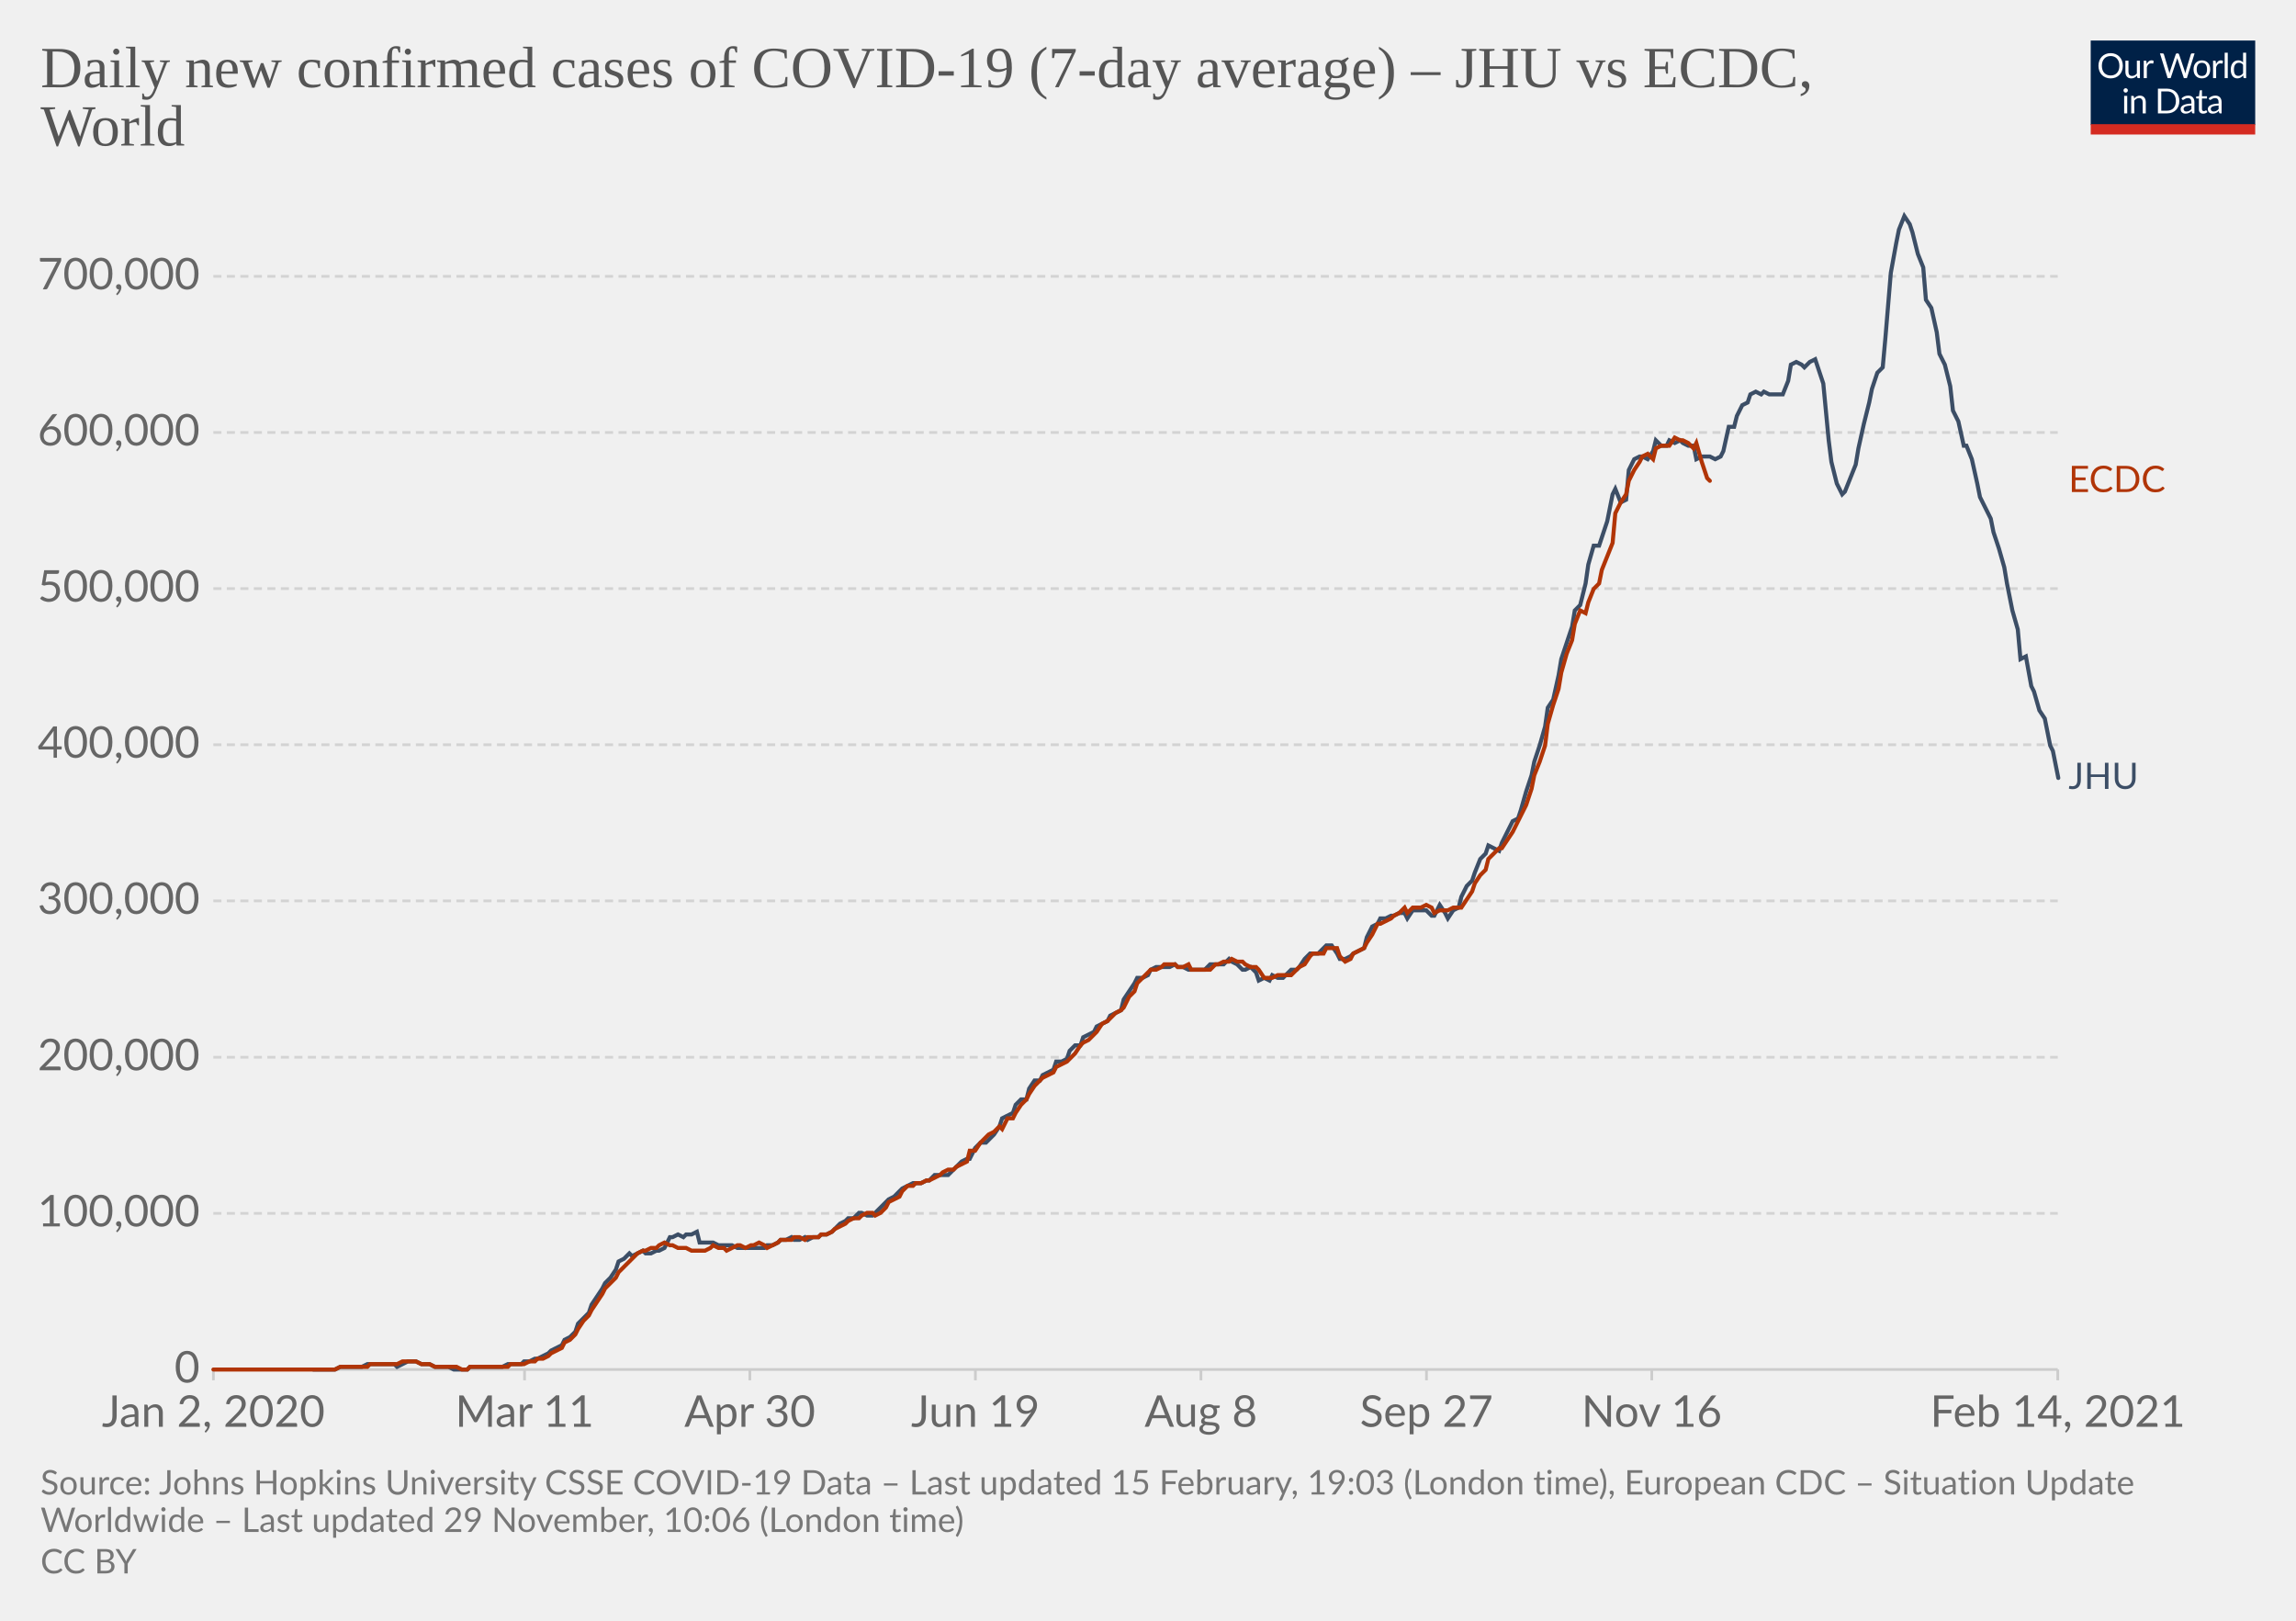
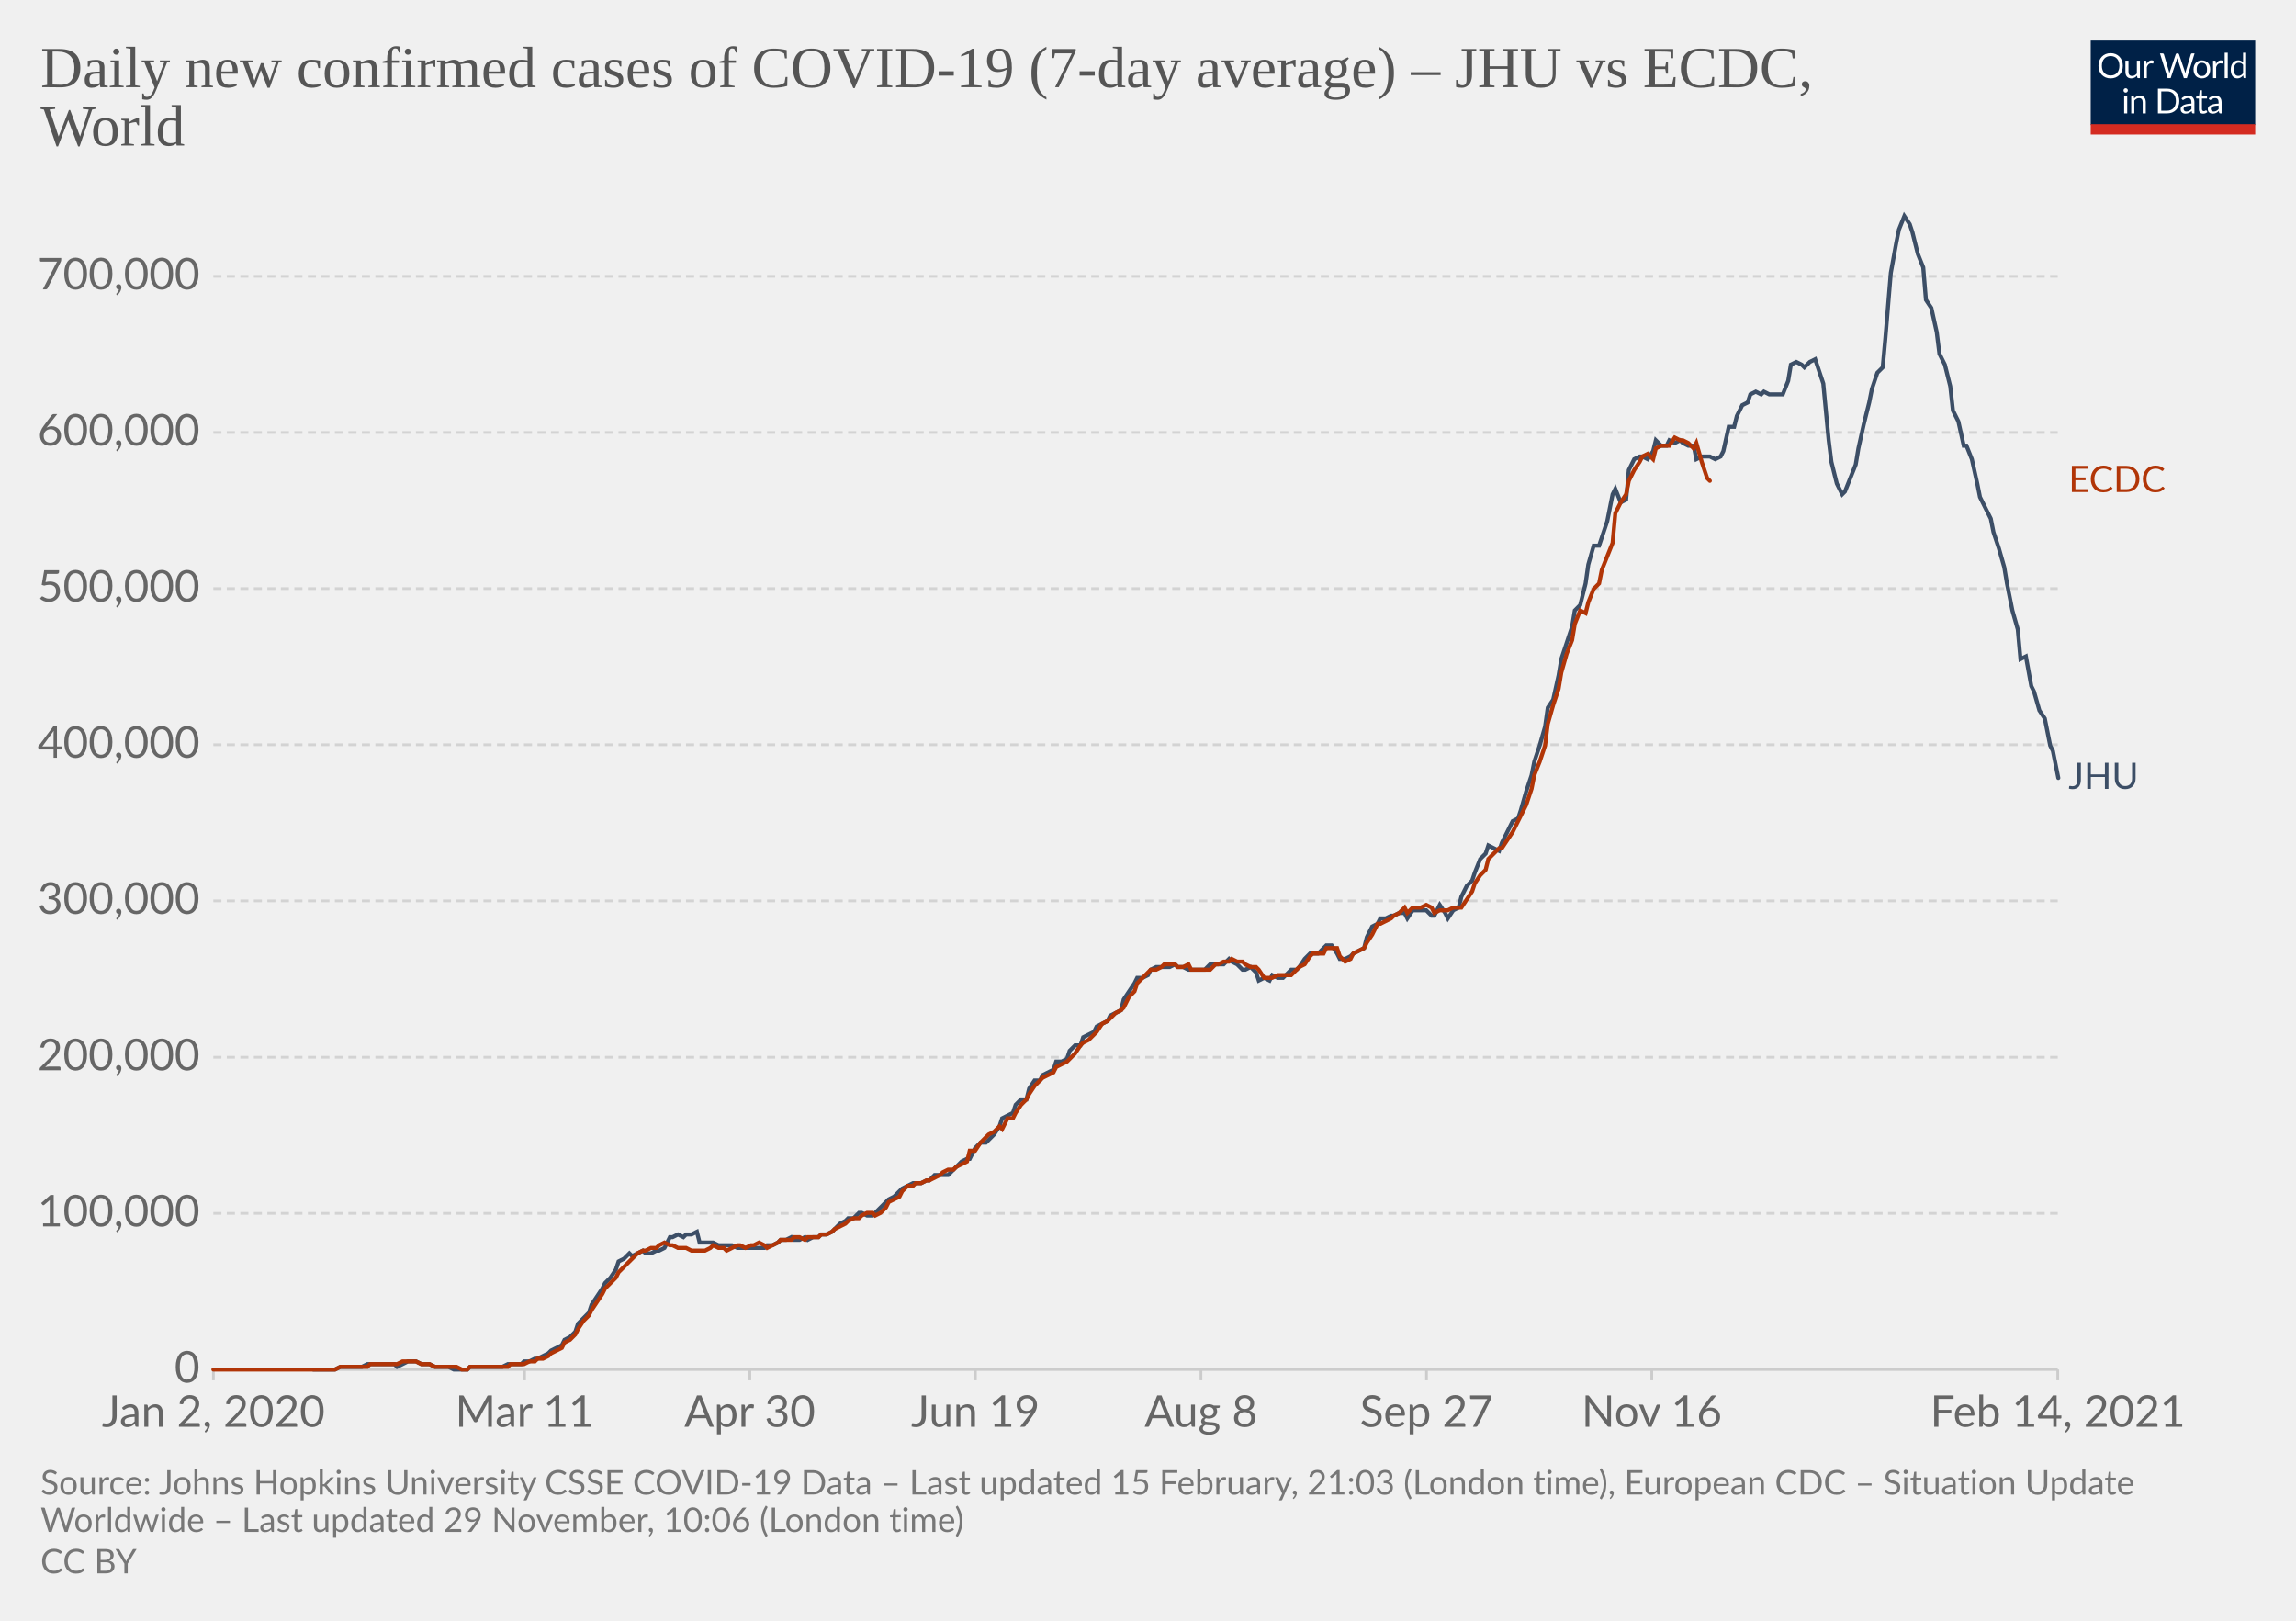
<svg xmlns="http://www.w3.org/2000/svg" version="1.1" style="background-color:#fff;-webkit-font-smoothing:antialiased" width="850" height="600" viewBox="0 0 850 600" font-family="Lato,'Helvetica Neue',Helvetica,Arial,sans-serif" font-size="18" text-rendering="optimizeLegibility">
  <g class="HeaderView">
    <g transform="matrix(.29 0 0 .29 774 15)">
      <svg width="210" height="120" viewBox="0 0 210 120" fill="none">
        <g clip-path="url(#clip0)">
          <path d="M0 0h210v107.89H0V0z" fill="#002147" />
          <path d="M40.98 32.25c0 2.36-.38 4.53-1.12 6.51a14.26 14.26 0 01-8.1 8.4c-1.9.78-4.02 1.17-6.34 1.17a16.6 16.6 0 01-6.33-1.17 14.31 14.31 0 01-8.08-8.4 18.29 18.29 0 01-1.12-6.51c0-2.36.38-4.53 1.12-6.5.75-1.97 1.8-3.67 3.17-5.1a14.32 14.32 0 014.9-3.34c1.92-.8 4.03-1.19 6.34-1.19 2.32 0 4.43.4 6.34 1.19 1.92.8 3.56 1.9 4.93 3.34a14.87 14.87 0 013.17 5.1 18.1 18.1 0 011.12 6.5zm-4.38 0c0-1.94-.26-3.68-.8-5.22a10.91 10.91 0 00-2.24-3.89 9.68 9.68 0 00-3.52-2.46 11.95 11.95 0 00-4.62-.86c-1.68 0-3.21.28-4.6.86a9.88 9.88 0 00-3.54 2.46 10.91 10.91 0 00-2.24 3.9c-.53 1.53-.8 3.27-.8 5.2 0 1.94.27 3.68.8 5.22a11.17 11.17 0 002.24 3.9 10.01 10.01 0 003.55 2.44c1.38.56 2.9.83 4.6.83s3.24-.27 4.61-.83a9.8 9.8 0 003.52-2.44 11.17 11.17 0 002.25-3.9c.53-1.54.8-3.28.8-5.21zm26.22-6.54V48H60.5c-.56 0-.9-.27-1.05-.81l-.31-2.4a12.45 12.45 0 01-3.26 2.6c-1.2.64-2.58.96-4.13.96-1.22 0-2.3-.2-3.24-.6a6.52 6.52 0 01-2.33-1.7 7.37 7.37 0 01-1.43-2.67c-.3-1.04-.46-2.2-.46-3.45V25.7h3.91v14.22c0 1.68.38 2.99 1.15 3.91.77.93 1.96 1.39 3.54 1.39 1.16 0 2.24-.27 3.23-.82a10.42 10.42 0 002.8-2.28V25.7h3.91zm8.61 4.47a9.94 9.94 0 012.6-3.56 5.64 5.64 0 013.76-1.3c.47 0 .92.05 1.34.15.44.1.83.27 1.17.49l-.3 2.92c-.09.37-.3.55-.66.55-.2 0-.5-.04-.9-.13a6.21 6.21 0 00-3.24.18 4.23 4.23 0 00-1.47.92c-.42.4-.81.9-1.17 1.5-.33.58-.64 1.26-.92 2.02V48H67.7V25.71h2.25c.42 0 .72.08.88.25.16.16.27.44.33.83l.26 3.39zm61.16-13.7L122.75 48h-3.82l-7.99-24.05a21.95 21.95 0 01-.42-1.58 38.36 38.36 0 01-.44 1.58L102.05 48h-3.83L88.4 16.47h3.54c.38 0 .7.1.95.29.26.2.43.43.5.73l6.52 21.9.28 1.28.29 1.46.3-1.46.38-1.27 7.41-21.91c.1-.25.26-.48.51-.69.27-.22.58-.33.95-.33h1.23c.38 0 .69.1.92.29a1.77 1.77 0 01.53.73l7.4 21.9a28.4 28.4 0 01.68 2.62 29.52 29.52 0 01.52-2.61l6.54-21.91a1.31 1.31 0 01.48-.7c.27-.21.58-.32.95-.32h3.32zm9.35 8.88c1.63 0 3.1.27 4.4.82a9.43 9.43 0 015.46 5.94c.5 1.4.74 2.98.74 4.73 0 1.76-.25 3.34-.74 4.75a9.43 9.43 0 01-5.46 5.92c-1.3.52-2.77.79-4.4.79-1.64 0-3.12-.27-4.44-.8a9.42 9.42 0 01-3.35-2.3c-.92-1-1.63-2.2-2.13-3.61-.49-1.41-.73-3-.73-4.75s.24-3.33.73-4.73c.5-1.43 1.2-2.64 2.13-3.63a9.4 9.4 0 013.35-2.31c1.32-.55 2.8-.82 4.44-.82zm0 19.89c2.2 0 3.84-.73 4.93-2.2 1.08-1.48 1.63-3.54 1.63-6.18 0-2.66-.55-4.72-1.63-6.2-1.09-1.49-2.73-2.23-4.93-2.23-1.12 0-2.09.2-2.93.57a5.71 5.71 0 00-2.06 1.65 7.5 7.5 0 00-1.24 2.67c-.26 1.04-.4 2.22-.4 3.54 0 2.64.55 4.7 1.64 6.18 1.1 1.47 2.76 2.2 4.99 2.2zm17.97-15.07a9.94 9.94 0 012.6-3.56 5.64 5.64 0 013.76-1.3c.47 0 .91.05 1.34.15.44.1.83.27 1.16.49l-.28 2.92c-.09.37-.31.55-.66.55-.2 0-.5-.04-.9-.13a6.2 6.2 0 00-3.24.18 4.23 4.23 0 00-1.47.92c-.43.4-.82.9-1.17 1.5a13.1 13.1 0 00-.92 2.02V48h-3.94V25.71h2.24c.43 0 .72.08.88.25.17.16.28.44.33.83l.27 3.39zm15.04-14.59V48h-3.92V15.6h3.92zm19.55 15.43a6.22 6.22 0 00-2.38-2.05 6.7 6.7 0 00-2.86-.6c-2.07 0-3.66.75-4.77 2.23-1.12 1.48-1.68 3.6-1.68 6.33 0 1.46.13 2.7.38 3.74a7.29 7.29 0 001.1 2.56 4.35 4.35 0 001.78 1.45c.7.3 1.5.46 2.4.46 1.29 0 2.41-.3 3.36-.88a9.6 9.6 0 002.67-2.49V31.02zm3.91-15.43V48h-2.33c-.56 0-.9-.27-1.06-.81l-.35-2.71a12.13 12.13 0 01-3.25 2.77 8.28 8.28 0 01-4.23 1.06 7.31 7.31 0 01-6.14-2.9c-.73-.96-1.3-2.15-1.69-3.57a18.35 18.35 0 01.07-9.48 11.29 11.29 0 011.89-3.7 8.7 8.7 0 017.06-3.34 7.96 7.96 0 016.12 2.62V15.59h3.91zM46.61 70.71V93H42.7V70.71h3.91zm.84-7c0 .39-.08.75-.24 1.09a2.81 2.81 0 01-1.52 1.47 2.67 2.67 0 01-2.16 0 2.9 2.9 0 01-1.45-1.47 2.67 2.67 0 010-2.16c.15-.35.35-.65.6-.9.25-.27.53-.47.85-.62a2.67 2.67 0 012.16 0c.35.15.65.35.9.62.27.25.47.55.62.9.16.34.24.7.24 1.08zm7.97 10.24c.49-.54 1-1.04 1.54-1.48a9.85 9.85 0 013.66-1.84 8.96 8.96 0 015.43.35c.94.4 1.72.97 2.33 1.71a7.36 7.36 0 011.43 2.67c.32 1.04.49 2.19.49 3.45V93h-3.94V78.81c0-1.69-.4-3-1.17-3.92-.76-.93-1.93-1.4-3.5-1.4a6.6 6.6 0 00-3.25.83c-1 .56-1.92 1.31-2.77 2.27V93h-3.94V70.71h2.35c.56 0 .9.28 1.04.82l.3 2.42zm57.7 3.3c0 2.36-.37 4.5-1.11 6.44a14.3 14.3 0 01-3.17 4.98 14.1 14.1 0 01-4.93 3.2c-1.9.76-4.02 1.13-6.33 1.13H85.8V61.47h11.77c2.31 0 4.42.39 6.33 1.15a13.8 13.8 0 018.1 8.18 17.75 17.75 0 011.12 6.45zm-4.37 0c0-1.94-.26-3.67-.8-5.2a10.94 10.94 0 00-2.23-3.87 9.57 9.57 0 00-3.53-2.42 12.23 12.23 0 00-4.61-.83h-7.5v24.62h7.5c1.7 0 3.24-.28 4.61-.84a9.7 9.7 0 003.53-2.4 10.94 10.94 0 002.24-3.87c.53-1.53.8-3.26.8-5.2zm19.8 5.72c-1.8.06-3.34.2-4.62.44-1.26.22-2.3.51-3.1.88-.8.36-1.37.8-1.74 1.3-.35.5-.53 1.05-.53 1.67 0 .58.1 1.1.3 1.52a3 3 0 00.76 1.05c.34.27.73.46 1.17.6a6.13 6.13 0 001.45.17 7.28 7.28 0 003.5-.81 11.95 11.95 0 002.82-2.2v-4.62zm-12.65-9.11a12.73 12.73 0 013.98-2.66c1.43-.59 3-.88 4.73-.88 1.25 0 2.36.2 3.33.61a6.81 6.81 0 013.94 4.38c.33 1.04.5 2.19.5 3.43V93h-1.74a1.8 1.8 0 01-.88-.18c-.2-.13-.36-.38-.48-.74l-.44-2.12-1.72 1.46a9.48 9.48 0 01-3.74 1.7c-.69.15-1.46.23-2.3.23-.87 0-1.69-.12-2.45-.35a5.34 5.34 0 01-3.34-2.93 6.64 6.64 0 01-.49-2.64c0-.88.25-1.72.73-2.53a6.33 6.33 0 012.35-2.17c1.09-.63 2.5-1.15 4.25-1.54 1.75-.41 3.89-.65 6.42-.7v-1.75c0-1.73-.37-3.03-1.12-3.91-.75-.9-1.84-1.34-3.28-1.34-.97 0-1.78.12-2.44.37-.64.23-1.2.5-1.7.81l-1.23.82c-.33.23-.67.35-1 .35-.27 0-.5-.07-.69-.2a2.1 2.1 0 01-.48-.53l-.7-1.25zm27.67 19.5c-1.76 0-3.12-.5-4.07-1.48-.94-.98-1.41-2.4-1.41-4.25V74h-2.68a.9.9 0 01-.6-.2c-.16-.14-.24-.36-.24-.66v-1.56l3.65-.46.9-6.89a.9.9 0 01.29-.52.88.88 0 01.62-.22H142v7.67h6.44V74H142v13.38c0 .94.22 1.63.68 2.09.45.45 1.04.68 1.76.68a3.21 3.21 0 001.85-.53l.55-.35c.16-.12.3-.18.41-.18.2 0 .4.13.55.38l1.15 1.87a7.45 7.45 0 01-2.44 1.5 8.53 8.53 0 01-2.95.52zm19.68-10.4c-1.8.07-3.34.21-4.62.45-1.26.22-2.3.51-3.1.88-.8.36-1.37.8-1.74 1.3-.35.5-.53 1.05-.53 1.67 0 .58.1 1.1.3 1.52a2.9 2.9 0 00.76 1.05c.34.27.73.46 1.17.6a6.13 6.13 0 001.45.17 7.3 7.3 0 003.5-.81 12.04 12.04 0 002.82-2.2v-4.62zm-12.65-9.1a12.72 12.72 0 013.99-2.66c1.42-.59 3-.88 4.72-.88 1.25 0 2.36.2 3.33.61a6.81 6.81 0 013.94 4.38c.33 1.04.5 2.19.5 3.43V93h-1.74a1.8 1.8 0 01-.88-.18c-.2-.13-.36-.38-.48-.74l-.44-2.12-1.72 1.46a9.48 9.48 0 01-3.74 1.7c-.69.15-1.46.23-2.3.23-.87 0-1.69-.12-2.45-.35a5.33 5.33 0 01-3.34-2.93 6.62 6.62 0 01-.49-2.64c0-.88.25-1.72.73-2.53a6.33 6.33 0 012.35-2.17c1.09-.63 2.5-1.15 4.25-1.54a31.2 31.2 0 016.42-.7v-1.75c0-1.73-.37-3.03-1.12-3.91-.75-.9-1.84-1.34-3.28-1.34-.97 0-1.78.12-2.44.37-.64.23-1.2.5-1.7.81l-1.22.82c-.34.23-.68.35-1.02.35-.26 0-.49-.07-.68-.2a1.88 1.88 0 01-.48-.53l-.7-1.25zM40.98 32.25c0 2.36-.38 4.53-1.12 6.51a14.26 14.26 0 01-8.1 8.4c-1.9.78-4.02 1.17-6.34 1.17a16.6 16.6 0 01-6.33-1.17 14.31 14.31 0 01-8.08-8.4 18.29 18.29 0 01-1.12-6.51c0-2.36.38-4.53 1.12-6.5.75-1.97 1.8-3.67 3.17-5.1a14.32 14.32 0 014.9-3.34c1.92-.8 4.03-1.19 6.34-1.19 2.32 0 4.43.4 6.34 1.19 1.92.8 3.56 1.9 4.93 3.34a14.87 14.87 0 013.17 5.1 18.1 18.1 0 011.12 6.5zm-4.38 0c0-1.94-.26-3.68-.8-5.22a10.91 10.91 0 00-2.24-3.89 9.68 9.68 0 00-3.52-2.46 11.95 11.95 0 00-4.62-.86c-1.68 0-3.21.28-4.6.86a9.88 9.88 0 00-3.54 2.46 10.91 10.91 0 00-2.24 3.9c-.53 1.53-.8 3.27-.8 5.2 0 1.94.27 3.68.8 5.22a11.17 11.17 0 002.24 3.9 10.01 10.01 0 003.55 2.44c1.38.56 2.9.83 4.6.83s3.24-.27 4.61-.83a9.8 9.8 0 003.52-2.44 11.17 11.17 0 002.25-3.9c.53-1.54.8-3.28.8-5.21zm26.22-6.54V48H60.5c-.56 0-.9-.27-1.05-.81l-.31-2.4a12.45 12.45 0 01-3.26 2.6c-1.2.64-2.58.96-4.13.96-1.22 0-2.3-.2-3.24-.6a6.52 6.52 0 01-2.33-1.7 7.37 7.37 0 01-1.43-2.67c-.3-1.04-.46-2.2-.46-3.45V25.7h3.91v14.22c0 1.68.38 2.99 1.15 3.91.77.93 1.96 1.39 3.54 1.39 1.16 0 2.24-.27 3.23-.82a10.42 10.42 0 002.8-2.28V25.7h3.91zm8.61 4.47a9.94 9.94 0 012.6-3.56 5.64 5.64 0 013.76-1.3c.47 0 .92.05 1.34.15.44.1.83.27 1.17.49l-.3 2.92c-.09.37-.3.55-.66.55-.2 0-.5-.04-.9-.13a6.21 6.21 0 00-3.24.18 4.23 4.23 0 00-1.47.92c-.42.4-.81.9-1.17 1.5-.33.58-.64 1.26-.92 2.02V48H67.7V25.71h2.25c.42 0 .72.08.88.25.16.16.27.44.33.83l.26 3.39zm61.16-13.7L122.75 48h-3.82l-7.99-24.05a21.95 21.95 0 01-.42-1.58 38.36 38.36 0 01-.44 1.58L102.05 48h-3.83L88.4 16.47h3.54c.38 0 .7.1.95.29.26.2.43.43.5.73l6.52 21.9.28 1.28.29 1.46.3-1.46.38-1.27 7.41-21.91c.1-.25.26-.48.51-.69.27-.22.58-.33.95-.33h1.23c.38 0 .69.1.92.29a1.77 1.77 0 01.53.73l7.4 21.9a28.4 28.4 0 01.68 2.62 29.52 29.52 0 01.52-2.61l6.54-21.91a1.31 1.31 0 01.48-.7c.27-.21.58-.32.95-.32h3.32zm9.35 8.88c1.63 0 3.1.27 4.4.82a9.43 9.43 0 015.46 5.94c.5 1.4.74 2.98.74 4.73 0 1.76-.25 3.34-.74 4.75a9.43 9.43 0 01-5.46 5.92c-1.3.52-2.77.79-4.4.79-1.64 0-3.12-.27-4.44-.8a9.42 9.42 0 01-3.35-2.3c-.92-1-1.63-2.2-2.13-3.61-.49-1.41-.73-3-.73-4.75s.24-3.33.73-4.73c.5-1.43 1.2-2.64 2.13-3.63a9.4 9.4 0 013.35-2.31c1.32-.55 2.8-.82 4.44-.82zm0 19.89c2.2 0 3.84-.73 4.93-2.2 1.08-1.48 1.63-3.54 1.63-6.18 0-2.66-.55-4.72-1.63-6.2-1.09-1.49-2.73-2.23-4.93-2.23-1.12 0-2.09.2-2.93.57a5.71 5.71 0 00-2.06 1.65 7.5 7.5 0 00-1.24 2.67c-.26 1.04-.4 2.22-.4 3.54 0 2.64.55 4.7 1.64 6.18 1.1 1.47 2.76 2.2 4.99 2.2zm17.97-15.07a9.94 9.94 0 012.6-3.56 5.64 5.64 0 013.76-1.3c.47 0 .91.05 1.34.15.44.1.83.27 1.16.49l-.28 2.92c-.09.37-.31.55-.66.55-.2 0-.5-.04-.9-.13a6.2 6.2 0 00-3.24.18 4.23 4.23 0 00-1.47.92c-.43.4-.82.9-1.17 1.5a13.1 13.1 0 00-.92 2.02V48h-3.94V25.71h2.24c.43 0 .72.08.88.25.17.16.28.44.33.83l.27 3.39zm15.04-14.59V48h-3.92V15.6h3.92zm19.55 15.43a6.22 6.22 0 00-2.38-2.05 6.7 6.7 0 00-2.86-.6c-2.07 0-3.66.75-4.77 2.23-1.12 1.48-1.68 3.6-1.68 6.33 0 1.46.13 2.7.38 3.74a7.29 7.29 0 001.1 2.56 4.35 4.35 0 001.78 1.45c.7.3 1.5.46 2.4.46 1.29 0 2.41-.3 3.36-.88a9.6 9.6 0 002.67-2.49V31.02zm3.91-15.43V48h-2.33c-.56 0-.9-.27-1.06-.81l-.35-2.71a12.13 12.13 0 01-3.25 2.77 8.28 8.28 0 01-4.23 1.06 7.31 7.31 0 01-6.14-2.9c-.73-.96-1.3-2.15-1.69-3.57a18.35 18.35 0 01.07-9.48 11.29 11.29 0 011.89-3.7 8.7 8.7 0 017.06-3.34 7.96 7.96 0 016.12 2.62V15.59h3.91zM46.61 70.71V93H42.7V70.71h3.91zm.84-7c0 .39-.08.75-.24 1.09a2.81 2.81 0 01-1.52 1.47 2.67 2.67 0 01-2.16 0 2.9 2.9 0 01-1.45-1.47 2.67 2.67 0 010-2.16c.15-.35.35-.65.6-.9.25-.27.53-.47.85-.62a2.67 2.67 0 012.16 0c.35.15.65.35.9.62.27.25.47.55.62.9.16.34.24.7.24 1.08zm7.97 10.24c.49-.54 1-1.04 1.54-1.48a9.85 9.85 0 013.66-1.84 8.96 8.96 0 015.43.35c.94.4 1.72.97 2.33 1.71a7.36 7.36 0 011.43 2.67c.32 1.04.49 2.19.49 3.45V93h-3.94V78.81c0-1.69-.4-3-1.17-3.92-.76-.93-1.93-1.4-3.5-1.4a6.6 6.6 0 00-3.25.83c-1 .56-1.92 1.31-2.77 2.27V93h-3.94V70.71h2.35c.56 0 .9.28 1.04.82l.3 2.42zm57.7 3.3c0 2.36-.37 4.5-1.11 6.44a14.3 14.3 0 01-3.17 4.98 14.1 14.1 0 01-4.93 3.2c-1.9.76-4.02 1.13-6.33 1.13H85.8V61.47h11.77c2.31 0 4.42.39 6.33 1.15a13.8 13.8 0 018.1 8.18 17.75 17.75 0 011.12 6.45zm-4.37 0c0-1.94-.26-3.67-.8-5.2a10.94 10.94 0 00-2.23-3.87 9.57 9.57 0 00-3.53-2.42 12.23 12.23 0 00-4.61-.83h-7.5v24.62h7.5c1.7 0 3.24-.28 4.61-.84a9.7 9.7 0 003.53-2.4 10.94 10.94 0 002.24-3.87c.53-1.53.8-3.26.8-5.2zm19.8 5.72c-1.8.06-3.34.2-4.62.44-1.26.22-2.3.51-3.1.88-.8.36-1.37.8-1.74 1.3-.35.5-.53 1.05-.53 1.67 0 .58.1 1.1.3 1.52a3 3 0 00.76 1.05c.34.27.73.46 1.17.6a6.13 6.13 0 001.45.17 7.28 7.28 0 003.5-.81 11.95 11.95 0 002.82-2.2v-4.62zm-12.65-9.11a12.73 12.73 0 013.98-2.66c1.43-.59 3-.88 4.73-.88 1.25 0 2.36.2 3.33.61a6.81 6.81 0 013.94 4.38c.33 1.04.5 2.19.5 3.43V93h-1.74a1.8 1.8 0 01-.88-.18c-.2-.13-.36-.38-.48-.74l-.44-2.12-1.72 1.46a9.48 9.48 0 01-3.74 1.7c-.69.15-1.46.23-2.3.23-.87 0-1.69-.12-2.45-.35a5.34 5.34 0 01-3.34-2.93 6.64 6.64 0 01-.49-2.64c0-.88.25-1.72.73-2.53a6.33 6.33 0 012.35-2.17c1.09-.63 2.5-1.15 4.25-1.54 1.75-.41 3.89-.65 6.42-.7v-1.75c0-1.73-.37-3.03-1.12-3.91-.75-.9-1.84-1.34-3.28-1.34-.97 0-1.78.12-2.44.37-.64.23-1.2.5-1.7.81l-1.23.82c-.33.23-.67.35-1 .35-.27 0-.5-.07-.69-.2a2.1 2.1 0 01-.48-.53l-.7-1.25zm27.67 19.5c-1.76 0-3.12-.5-4.07-1.48-.94-.98-1.41-2.4-1.41-4.25V74h-2.68a.9.9 0 01-.6-.2c-.16-.14-.24-.36-.24-.66v-1.56l3.65-.46.9-6.89a.9.9 0 01.29-.52.88.88 0 01.62-.22H142v7.67h6.44V74H142v13.38c0 .94.22 1.63.68 2.09.45.45 1.04.68 1.76.68a3.21 3.21 0 001.85-.53l.55-.35c.16-.12.3-.18.41-.18.2 0 .4.13.55.38l1.15 1.87a7.45 7.45 0 01-2.44 1.5 8.53 8.53 0 01-2.95.52zm19.68-10.4c-1.8.07-3.34.21-4.62.45-1.26.22-2.3.51-3.1.88-.8.36-1.37.8-1.74 1.3-.35.5-.53 1.05-.53 1.67 0 .58.1 1.1.3 1.52a2.9 2.9 0 00.76 1.05c.34.27.73.46 1.17.6a6.13 6.13 0 001.45.17 7.3 7.3 0 003.5-.81 12.04 12.04 0 002.82-2.2v-4.62zm-12.65-9.1a12.72 12.72 0 013.99-2.66c1.42-.59 3-.88 4.72-.88 1.25 0 2.36.2 3.33.61a6.81 6.81 0 013.94 4.38c.33 1.04.5 2.19.5 3.43V93h-1.74a1.8 1.8 0 01-.88-.18c-.2-.13-.36-.38-.48-.74l-.44-2.12-1.72 1.46a9.48 9.48 0 01-3.74 1.7c-.69.15-1.46.23-2.3.23-.87 0-1.69-.12-2.45-.35a5.33 5.33 0 01-3.34-2.93 6.62 6.62 0 01-.49-2.64c0-.88.25-1.72.73-2.53a6.33 6.33 0 012.35-2.17c1.09-.63 2.5-1.15 4.25-1.54a31.2 31.2 0 016.42-.7v-1.75c0-1.73-.37-3.03-1.12-3.91-.75-.9-1.84-1.34-3.28-1.34-.97 0-1.78.12-2.44.37-.64.23-1.2.5-1.7.81l-1.22.82c-.34.23-.68.35-1.02.35-.26 0-.49-.07-.68-.2a1.88 1.88 0 01-.48-.53l-.7-1.25zM40.98 32.25c0 2.36-.38 4.53-1.12 6.51a14.26 14.26 0 01-8.1 8.4c-1.9.78-4.02 1.17-6.34 1.17a16.6 16.6 0 01-6.33-1.17 14.31 14.31 0 01-8.08-8.4 18.29 18.29 0 01-1.12-6.51c0-2.36.38-4.53 1.12-6.5.75-1.97 1.8-3.67 3.17-5.1a14.32 14.32 0 014.9-3.34c1.92-.8 4.03-1.19 6.34-1.19 2.32 0 4.43.4 6.34 1.19 1.92.8 3.56 1.9 4.93 3.34a14.87 14.87 0 013.17 5.1 18.1 18.1 0 011.12 6.5zm-4.38 0c0-1.94-.26-3.68-.8-5.22a10.91 10.91 0 00-2.24-3.89 9.68 9.68 0 00-3.52-2.46 11.95 11.95 0 00-4.62-.86c-1.68 0-3.21.28-4.6.86a9.88 9.88 0 00-3.54 2.46 10.91 10.91 0 00-2.24 3.9c-.53 1.53-.8 3.27-.8 5.2 0 1.94.27 3.68.8 5.22a11.17 11.17 0 002.24 3.9 10.01 10.01 0 003.55 2.44c1.38.56 2.9.83 4.6.83s3.24-.27 4.61-.83a9.8 9.8 0 003.52-2.44 11.17 11.17 0 002.25-3.9c.53-1.54.8-3.28.8-5.21zm26.22-6.54V48H60.5c-.56 0-.9-.27-1.05-.81l-.31-2.4a12.45 12.45 0 01-3.26 2.6c-1.2.64-2.58.96-4.13.96-1.22 0-2.3-.2-3.24-.6a6.52 6.52 0 01-2.33-1.7 7.37 7.37 0 01-1.43-2.67c-.3-1.04-.46-2.2-.46-3.45V25.7h3.91v14.22c0 1.68.38 2.99 1.15 3.91.77.93 1.96 1.39 3.54 1.39 1.16 0 2.24-.27 3.23-.82a10.42 10.42 0 002.8-2.28V25.7h3.91zm8.61 4.47a9.94 9.94 0 012.6-3.56 5.64 5.64 0 013.76-1.3c.47 0 .92.05 1.34.15.44.1.83.27 1.17.49l-.3 2.92c-.09.37-.3.55-.66.55-.2 0-.5-.04-.9-.13a6.21 6.21 0 00-3.24.18 4.23 4.23 0 00-1.47.92c-.42.4-.81.9-1.17 1.5-.33.58-.64 1.26-.92 2.02V48H67.7V25.71h2.25c.42 0 .72.08.88.25.16.16.27.44.33.83l.26 3.39zm61.16-13.7L122.75 48h-3.82l-7.99-24.05a21.95 21.95 0 01-.42-1.58 38.36 38.36 0 01-.44 1.58L102.05 48h-3.83L88.4 16.47h3.54c.38 0 .7.1.95.29.26.2.43.43.5.73l6.52 21.9.28 1.28.29 1.46.3-1.46.38-1.27 7.41-21.91c.1-.25.26-.48.51-.69.27-.22.58-.33.95-.33h1.23c.38 0 .69.1.92.29a1.77 1.77 0 01.53.73l7.4 21.9a28.4 28.4 0 01.68 2.62 29.52 29.52 0 01.52-2.61l6.54-21.91a1.31 1.31 0 01.48-.7c.27-.21.58-.32.95-.32h3.32zm9.35 8.88c1.63 0 3.1.27 4.4.82a9.43 9.43 0 015.46 5.94c.5 1.4.74 2.98.74 4.73 0 1.76-.25 3.34-.74 4.75a9.43 9.43 0 01-5.46 5.92c-1.3.52-2.77.79-4.4.79-1.64 0-3.12-.27-4.44-.8a9.42 9.42 0 01-3.35-2.3c-.92-1-1.63-2.2-2.13-3.61-.49-1.41-.73-3-.73-4.75s.24-3.33.73-4.73c.5-1.43 1.2-2.64 2.13-3.63a9.4 9.4 0 013.35-2.31c1.32-.55 2.8-.82 4.44-.82zm0 19.89c2.2 0 3.84-.73 4.93-2.2 1.08-1.48 1.63-3.54 1.63-6.18 0-2.66-.55-4.72-1.63-6.2-1.09-1.49-2.73-2.23-4.93-2.23-1.12 0-2.09.2-2.93.57a5.71 5.71 0 00-2.06 1.65 7.5 7.5 0 00-1.24 2.67c-.26 1.04-.4 2.22-.4 3.54 0 2.64.55 4.7 1.64 6.18 1.1 1.47 2.76 2.2 4.99 2.2zm17.97-15.07a9.94 9.94 0 012.6-3.56 5.64 5.64 0 013.76-1.3c.47 0 .91.05 1.34.15.44.1.83.27 1.16.49l-.28 2.92c-.09.37-.31.55-.66.55-.2 0-.5-.04-.9-.13a6.2 6.2 0 00-3.24.18 4.23 4.23 0 00-1.47.92c-.43.4-.82.9-1.17 1.5a13.1 13.1 0 00-.92 2.02V48h-3.94V25.71h2.24c.43 0 .72.08.88.25.17.16.28.44.33.83l.27 3.39zm15.04-14.59V48h-3.92V15.6h3.92zm19.55 15.43a6.22 6.22 0 00-2.38-2.05 6.7 6.7 0 00-2.86-.6c-2.07 0-3.66.75-4.77 2.23-1.12 1.48-1.68 3.6-1.68 6.33 0 1.46.13 2.7.38 3.74a7.29 7.29 0 001.1 2.56 4.35 4.35 0 001.78 1.45c.7.3 1.5.46 2.4.46 1.29 0 2.41-.3 3.36-.88a9.6 9.6 0 002.67-2.49V31.02zm3.91-15.43V48h-2.33c-.56 0-.9-.27-1.06-.81l-.35-2.71a12.13 12.13 0 01-3.25 2.77 8.28 8.28 0 01-4.23 1.06 7.31 7.31 0 01-6.14-2.9c-.73-.96-1.3-2.15-1.69-3.57a18.35 18.35 0 01.07-9.48 11.29 11.29 0 011.89-3.7 8.7 8.7 0 017.06-3.34 7.96 7.96 0 016.12 2.62V15.59h3.91zM46.61 70.71V93H42.7V70.71h3.91zm.84-7c0 .39-.08.75-.24 1.09a2.81 2.81 0 01-1.52 1.47 2.67 2.67 0 01-2.16 0 2.9 2.9 0 01-1.45-1.47 2.67 2.67 0 010-2.16c.15-.35.35-.65.6-.9.25-.27.53-.47.85-.62a2.67 2.67 0 012.16 0c.35.15.65.35.9.62.27.25.47.55.62.9.16.34.24.7.24 1.08zm7.97 10.24c.49-.54 1-1.04 1.54-1.48a9.85 9.85 0 013.66-1.84 8.96 8.96 0 015.43.35c.94.4 1.72.97 2.33 1.71a7.36 7.36 0 011.43 2.67c.32 1.04.49 2.19.49 3.45V93h-3.94V78.81c0-1.69-.4-3-1.17-3.92-.76-.93-1.93-1.4-3.5-1.4a6.6 6.6 0 00-3.25.83c-1 .56-1.92 1.31-2.77 2.27V93h-3.94V70.71h2.35c.56 0 .9.28 1.04.82l.3 2.42zm57.7 3.3c0 2.36-.37 4.5-1.11 6.44a14.3 14.3 0 01-3.17 4.98 14.1 14.1 0 01-4.93 3.2c-1.9.76-4.02 1.13-6.33 1.13H85.8V61.47h11.77c2.31 0 4.42.39 6.33 1.15a13.8 13.8 0 018.1 8.18 17.75 17.75 0 011.12 6.45zm-4.37 0c0-1.94-.26-3.67-.8-5.2a10.94 10.94 0 00-2.23-3.87 9.57 9.57 0 00-3.53-2.42 12.23 12.23 0 00-4.61-.83h-7.5v24.62h7.5c1.7 0 3.24-.28 4.61-.84a9.7 9.7 0 003.53-2.4 10.94 10.94 0 002.24-3.87c.53-1.53.8-3.26.8-5.2zm19.8 5.72c-1.8.06-3.34.2-4.62.44-1.26.22-2.3.51-3.1.88-.8.36-1.37.8-1.74 1.3-.35.5-.53 1.05-.53 1.67 0 .58.1 1.1.3 1.52a3 3 0 00.76 1.05c.34.27.73.46 1.17.6a6.13 6.13 0 001.45.17 7.28 7.28 0 003.5-.81 11.95 11.95 0 002.82-2.2v-4.62zm-12.65-9.11a12.73 12.73 0 013.98-2.66c1.43-.59 3-.88 4.73-.88 1.25 0 2.36.2 3.33.61a6.81 6.81 0 013.94 4.38c.33 1.04.5 2.19.5 3.43V93h-1.74a1.8 1.8 0 01-.88-.18c-.2-.13-.36-.38-.48-.74l-.44-2.12-1.72 1.46a9.48 9.48 0 01-3.74 1.7c-.69.15-1.46.23-2.3.23-.87 0-1.69-.12-2.45-.35a5.34 5.34 0 01-3.34-2.93 6.64 6.64 0 01-.49-2.64c0-.88.25-1.72.73-2.53a6.33 6.33 0 012.35-2.17c1.09-.63 2.5-1.15 4.25-1.54 1.75-.41 3.89-.65 6.42-.7v-1.75c0-1.73-.37-3.03-1.12-3.91-.75-.9-1.84-1.34-3.28-1.34-.97 0-1.78.12-2.44.37-.64.23-1.2.5-1.7.81l-1.23.82c-.33.23-.67.35-1 .35-.27 0-.5-.07-.69-.2a2.1 2.1 0 01-.48-.53l-.7-1.25zm27.67 19.5c-1.76 0-3.12-.5-4.07-1.48-.94-.98-1.41-2.4-1.41-4.25V74h-2.68a.9.9 0 01-.6-.2c-.16-.14-.24-.36-.24-.66v-1.56l3.65-.46.9-6.89a.9.9 0 01.29-.52.88.88 0 01.62-.22H142v7.67h6.44V74H142v13.38c0 .94.22 1.63.68 2.09.45.45 1.04.68 1.76.68a3.21 3.21 0 001.85-.53l.55-.35c.16-.12.3-.18.41-.18.2 0 .4.13.55.38l1.15 1.87a7.45 7.45 0 01-2.44 1.5 8.53 8.53 0 01-2.95.52zm19.68-10.4c-1.8.07-3.34.21-4.62.45-1.26.22-2.3.51-3.1.88-.8.36-1.37.8-1.74 1.3-.35.5-.53 1.05-.53 1.67 0 .58.1 1.1.3 1.52a2.9 2.9 0 00.76 1.05c.34.27.73.46 1.17.6a6.13 6.13 0 001.45.17 7.3 7.3 0 003.5-.81 12.04 12.04 0 002.82-2.2v-4.62zm-12.65-9.1a12.72 12.72 0 013.99-2.66c1.42-.59 3-.88 4.72-.88 1.25 0 2.36.2 3.33.61a6.81 6.81 0 013.94 4.38c.33 1.04.5 2.19.5 3.43V93h-1.74a1.8 1.8 0 01-.88-.18c-.2-.13-.36-.38-.48-.74l-.44-2.12-1.72 1.46a9.48 9.48 0 01-3.74 1.7c-.69.15-1.46.23-2.3.23-.87 0-1.69-.12-2.45-.35a5.33 5.33 0 01-3.34-2.93 6.62 6.62 0 01-.49-2.64c0-.88.25-1.72.73-2.53a6.33 6.33 0 012.35-2.17c1.09-.63 2.5-1.15 4.25-1.54a31.2 31.2 0 016.42-.7v-1.75c0-1.73-.37-3.03-1.12-3.91-.75-.9-1.84-1.34-3.28-1.34-.97 0-1.78.12-2.44.37-.64.23-1.2.5-1.7.81l-1.22.82c-.34.23-.68.35-1.02.35-.26 0-.49-.07-.68-.2a1.88 1.88 0 01-.48-.53l-.7-1.25z" fill="#fff" />
          <path fill="#D42B21" d="M0 106.79h210V120H0z" />
        </g>
        <defs>
          <clipPath id="clip0">
            <path fill="#fff" d="M0 0h210v120H0z" />
          </clipPath>
        </defs>
      </svg>
    </g>
    <a href="https://ourworldindata.org/grapher/daily-covid-cases-jhu-ecdc?tab=chart&amp;stackMode=absolute&amp;region=World" target="_blank" rel="noopener" font-family="&quot;Playfair Display&quot;,Georgia,&quot;Times New Roman&quot;,serif">
      <text font-size="21.6" x="15" y="32.3" fill="#555">
        <tspan x="15" y="32.28">Daily new confirmed cases of COVID-19 (7-day average) – JHU vs ECDC,</tspan>
        <tspan x="15" y="53.88">World</tspan>
      </text>
    </a>
  </g>
  <g class="LineChart">
    <defs>
      <clipPath id="a">
        <path d="M68.97 0h830v896.4h-830z" />
      </clipPath>
    </defs>
    <g class="DualAxisView">
      <g class="HorizontalAxis">
        <path stroke="#ccc" d="M79 507v4M194.2 507v4M277.6 507v4M361.1 507v4M444.6 507v4M528.1 507v4M611.5 507v4M761.8 507v4" />
        <text x="79" y="528.2" fill="#666" text-anchor="middle" font-size="16.2">Jan 2, 2020</text>
        <text x="194.2" y="528.2" fill="#666" text-anchor="middle" font-size="16.2">Mar 11</text>
        <text x="277.6" y="528.2" fill="#666" text-anchor="middle" font-size="16.2">Apr 30</text>
        <text x="361.1" y="528.2" fill="#666" text-anchor="middle" font-size="16.2">Jun 19</text>
        <text x="444.6" y="528.2" fill="#666" text-anchor="middle" font-size="16.2">Aug 8</text>
        <text x="528.1" y="528.2" fill="#666" text-anchor="middle" font-size="16.2">Sep 27</text>
        <text x="611.5" y="528.2" fill="#666" text-anchor="middle" font-size="16.2">Nov 16</text>
        <text x="761.8" y="528.2" fill="#666" text-anchor="middle" font-size="16.2">Feb 14, 2021</text>
      </g>
      <g class="VerticalAxis" fill="#666" dominant-baseline="middle" text-anchor="end" font-size="16.2">
        <text x="73.97" y="507">0</text>
        <text x="73.97" y="449.2">100,000</text>
        <text x="73.97" y="391.4">200,000</text>
        <text x="73.97" y="333.5">300,000</text>
        <text x="73.97" y="275.7">400,000</text>
        <text x="73.97" y="217.9">500,000</text>
        <text x="73.97" y="160.1">600,000</text>
        <text x="73.97" y="102.3">700,000</text>
      </g>
      <g class="AxisGridLines horizontalLines">
        <path stroke="#ccc" d="M78.97 507h682.82" />
        <path stroke="#d3d3d3" stroke-dasharray="3,2" d="M78.97 449.2h682.82M78.97 391.4h682.82M78.97 333.5h682.82M78.97 275.7h682.82M78.97 217.9h682.82M78.97 160.1h682.82M78.97 102.3h682.82" />
      </g>
    </g>
    <g clip-path="url(#a)">
      <g class="LineLabels" cursor="default">
        <g class="legendMark">
          <text font-size="13.5" x="765.8" y="182.2" fill="#B13507">
            <tspan x="765.79" y="182.15">ECDC</tspan>
          </text>
        </g>
        <g class="legendMark">
          <text font-size="13.5" x="765.8" y="292.1" fill="#3C4E66">
            <tspan x="765.79" y="292.05">JHU</tspan>
          </text>
        </g>
      </g>
      <g class="Lines">
        <g class="key-World_0">
          <path stroke="#3C4E66" stroke-linecap="round" d="M116 507h8l2-1h8l2-1h10l1 1 2-1 2-1h3l2 1h3l2 1h5l2 1h5l1-1h12l2-1h5l1-1h2l2-1h1l2-1 2-1 1-1 2-1 2-1 1-2 2-1 2-2 1-3 2-2 2-2 1-3 2-3 2-3 1-2 2-2 2-3 1-3 2-1 2-2 1 1 2-1 2-1 1 1h2l2-1h1l2-1 2-4h1l2-1 2 1 1-1h2l2-1 1 4h5l2 1h5l2 1h10l1-1h2l2-1 1-1h2l2-1 1 1h2l2-1 1 1 2-1h2l1-1h2l2-1 1-1 2-2 2-1 1-1h2l2-2h1l2 1h2l1-1 2-2 2-2 1-1 2-1 2-2 1-1 2-1 2-1h3l2-1h1l2-2h5l2-2 1-1 2-2 2-1h1l2-4 2-2h2l1-1 2-2 2-3 1-3 2-1 2-1 1-3 2-2h2l1-4 2-3h2l1-2 2-1 2-1 1-3h2l2-1 1-3 2-2h2l1-3 2-1 2-1 1-2 2-1 2-1 1-2 2-1 2-1 1-4 2-3 2-3 1-2h2l2-1 1-2 2-1h5l2-1 1 1h2l2 1h6l2-2h5l2-2 1 1 2 1 2 2h1l2-1 2 2 1 3 2-1 2 1 1-2 2 1h2l1-1 2-2h2l1-1 2-3 2-2h3l2-2 1-1h2l2 3 1 2h2l2-1 1-1 2-1 2-1 1-4 2-4 2-1 1-2h2l2-1h1l2-1h2l1 2 2-3h5l2 2h1l2-4 2 3 1 2 2-3 2-1 1-4 2-4 2-2 1-3 2-5 2-2 1-3 2 1 2 1 1-3 2-4 2-4 2-1 1-3 2-7 2-6 1-5 2-6 2-7 1-7 2-3 2-9 1-6 2-6 2-6 1-6 2-2 2-8 1-7 2-7h2l1-3 2-6 2-10 1-2 2 5 2-1 1-11 2-4 2-1h1l2 1 2-3 1-4 2 2h2l1-2 2 1 2-1 1 1 2 1h2l1 5 2-1h3l2 1 2-1 1-2 2-9h2l1-4 2-4 2-1 1-3 2-1 2 1 1-1 2 1h5l2-5 1-6 2-1 2 1 1 1 2-2 2-1 1 3 2 6 2 21 1 8 2 8 2 4 1-1 2-5 2-5 1-6 2-9 2-8 1-5 2-6 2-2 1-11 2-24 2-11 1-5 2-5 2 3 1 3 2 8 2 5 1 12 2 3 2 9 1 8 2 4 2 8 1 9 2 4 2 9h1l2 5 2 9 1 5 2 4 2 4 1 5 2 6 2 7 1 6 2 10 2 7 1 11 2-1 2 11 1 2 2 7 2 3 2 10 1 2 2 10" fill="none" stroke-width="1.5" />
        </g>
        <g class="key-World_1">
          <path stroke="#B13507" stroke-linecap="round" d="M79 507h45l2-1h10l1-1h10l2-1h5l2 1h3l2 1h8l2 1h2l1-1h14l1-1h5l2-1h2l1-1h2l2-1 1-1 2-1 2-1 1-2 2-1 2-2 1-2 2-3 2-2 1-2 2-3 2-3 1-2 2-2 2-2 1-2 2-2 2-2 1-1 2-2 2-1h1l2-1h2l1-1 2-1 2 1h1l2 1h3l2 1h5l2-1 1-1 2 1h2l1 1 2-1 2-1h1l2 1 2-1h1l2-1 2 1 1 1 2-1 2-1 1-1h4l1-1h2l2 1 1-1h4l1-1h2l2-1 1-1 2-1 2-1 1-1 2-1h2l1-1 2-1h2l1 1 2-1 2-2 1-2 2-1 2-1 1-2 2-2h2l1-1h2l2-1h1l2-1 2-1 1-1 2-1h2l1-1 2-1 2-1 1-4h2l2-3 2-2 1-1 2-1 2-2 1 1 2-4h2l1-2 2-3 2-2 1-2 2-3 2-2 1-1 2-1 2-1 1-2 2-1 2-1 1-1 2-2 2-3 1-1 2-1 2-2 1-1 2-3 2-1 1-1 2-2 2-1 1-1 2-4 2-2 1-3 2-2 2-2 1-1h2l2-1 1-1h4l1 1h2l2-1 1 2h7l2-2h1l2-1h2l1-1 2 1h2l1 1 2 1h2l1 1 2 3h3l2-1h5l2-2 1-1 2-1 2-3 1-1h4l1-2h4l1 3 2 2 2-1 1-2 2-1 2-1 1-2 2-3 2-4h1l2-1 2-1 1-1 2-1 2-2 1 2 2-2h3l2-1 2 1 1 2 2-1h3l2-1h3l2-3 2-3 1-3 2-3 2-2 1-4 2-2 2-2h1l2-3 2-3 2-4 1-2 2-4 2-6 1-5 2-5 2-6 1-8 2-7 2-6 1-6 2-7 2-5 1-6 2-5 2 1 1-4 2-5 2-2 1-5 2-5 2-5 1-11 2-4 2-3 1-5 2-4 2-3 1-2 2-1 2 2 1-4 2-1h3l2-3 2 1h1l2 1 2 2 1-2 2 7 2 6 1 1" fill="none" stroke-width="1.5" />
        </g>
      </g>
    </g>
  </g>
  <g class="SourcesFooter" fill="#777">
    <g class="clickable" fill="#777">
      <text font-size="12.6" x="15" y="553.3">
-         <tspan x="15" y="553.28">Source: Johns Hopkins University CSSE COVID-19 Data – Last updated 15 February, 19:03 (London time), European CDC – Situation Update</tspan>
+         <tspan x="15" y="553.28">Source: Johns Hopkins University CSSE COVID-19 Data – Last updated 15 February, 21:03 (London time), European CDC – Situation Update</tspan>
        <tspan x="15" y="567.14">Worldwide – Last updated 29 November, 10:06 (London time)</tspan>
      </text>
    </g>
    <text font-size="12.6" x="15" y="582.5">
      <tspan x="15" y="582.48">
        <a class="cclogo" href="http://creativecommons.org/licenses/by/4.0/deed.en_US" target="_blank" fill="#777">CC BY</a>
      </tspan>
    </text>
  </g>
</svg>
